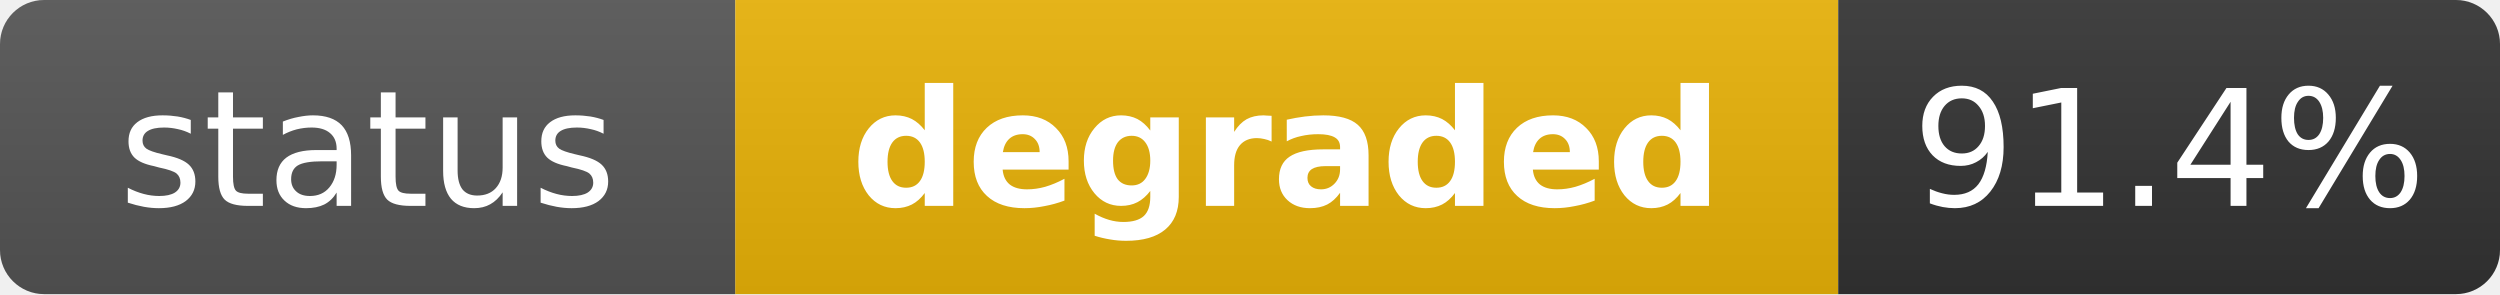
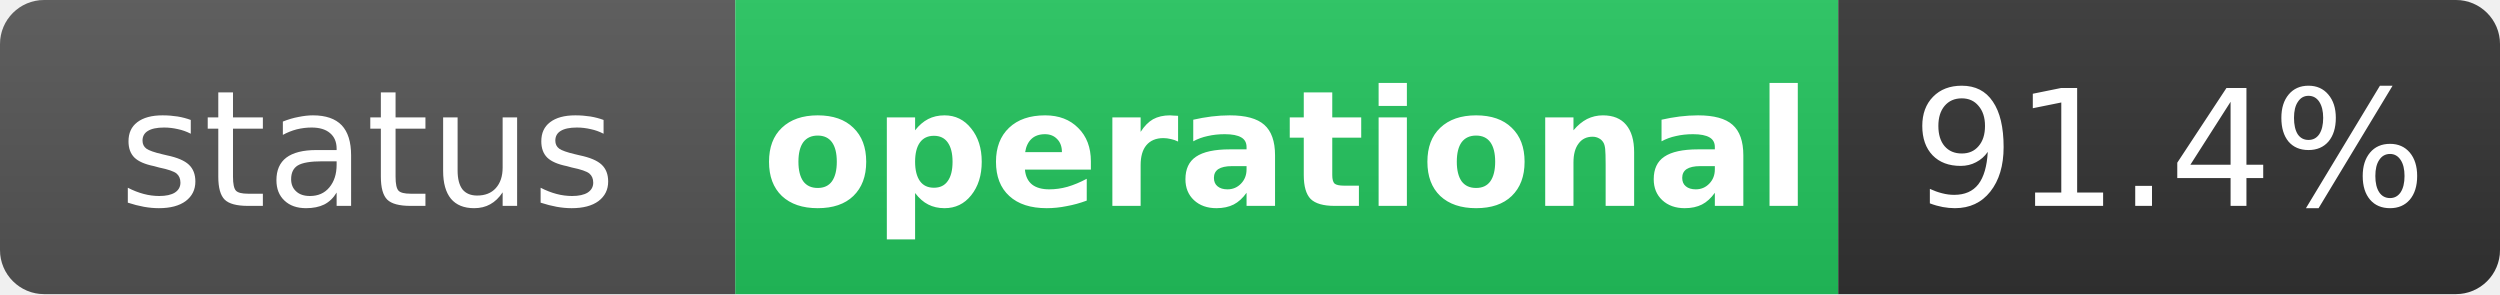
- <svg xmlns="http://www.w3.org/2000/svg" width="170" height="20" role="img" aria-label="status: degraded">
+ <svg xmlns="http://www.w3.org/2000/svg" width="170" height="20" role="img" aria-label="status: operational">
  <linearGradient id="s" x2="0" y2="100%">
    <stop offset="0" stop-color="#bbb" stop-opacity=".1" />
    <stop offset="1" stop-opacity=".1" />
  </linearGradient>
  <clipPath id="r">
    <rect width="170" height="20" rx="3" fill="#fff" />
  </clipPath>
  <g clip-path="url(#r)">
    <rect width="50" height="20" fill="#555" />
-     <rect x="50" width="75" height="20" fill="#eab308" />
+     <rect x="50" width="75" height="20" fill="#22c55e" />
    <rect x="125" width="45" height="20" fill="#333" />
    <rect width="170" height="20" fill="url(#s)" />
  </g>
  <g fill="#fff" text-anchor="middle" font-family="Verdana,Geneva,DejaVu Sans,sans-serif" text-rendering="geometricPrecision" font-size="11">
    <text x="25" y="14" fill="#fff">status</text>
-     <text x="87.5" y="14" fill="#fff" font-weight="bold">degraded</text>
+     <text x="87.5" y="14" fill="#fff" font-weight="bold">operational</text>
    <text x="147.5" y="14" fill="#fff">91.4%</text>
  </g>
</svg>
